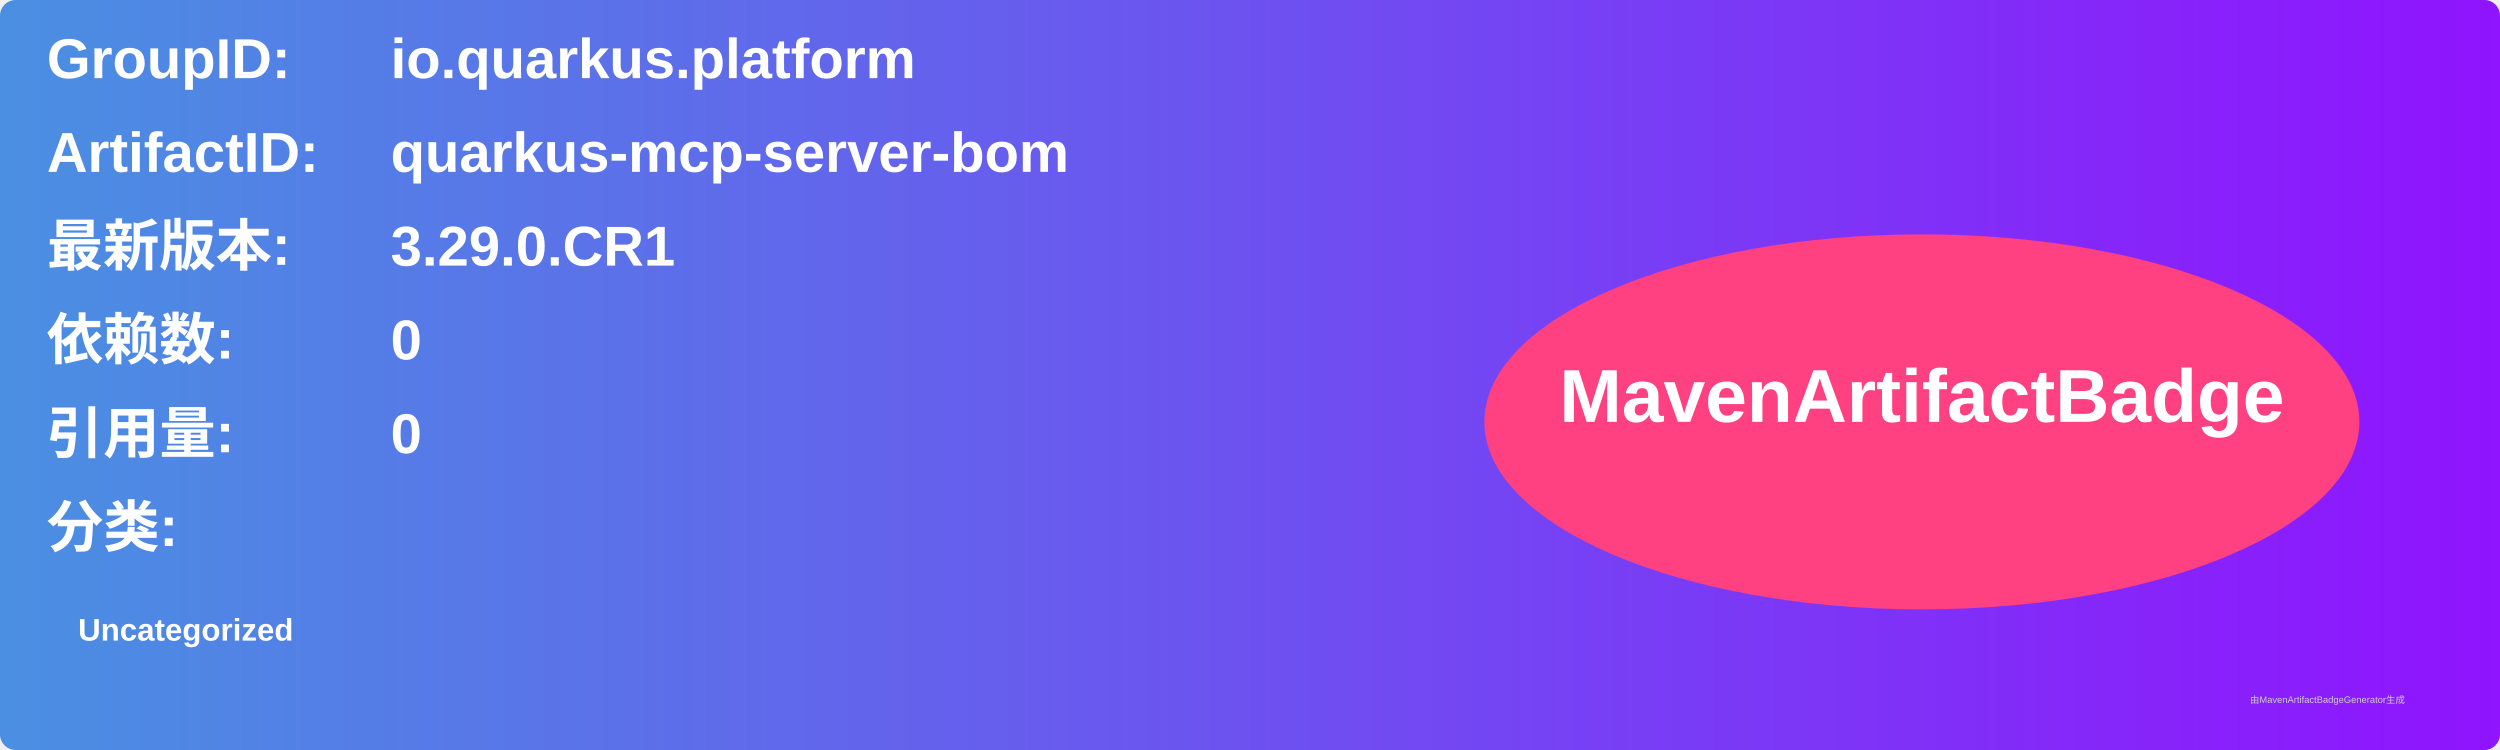
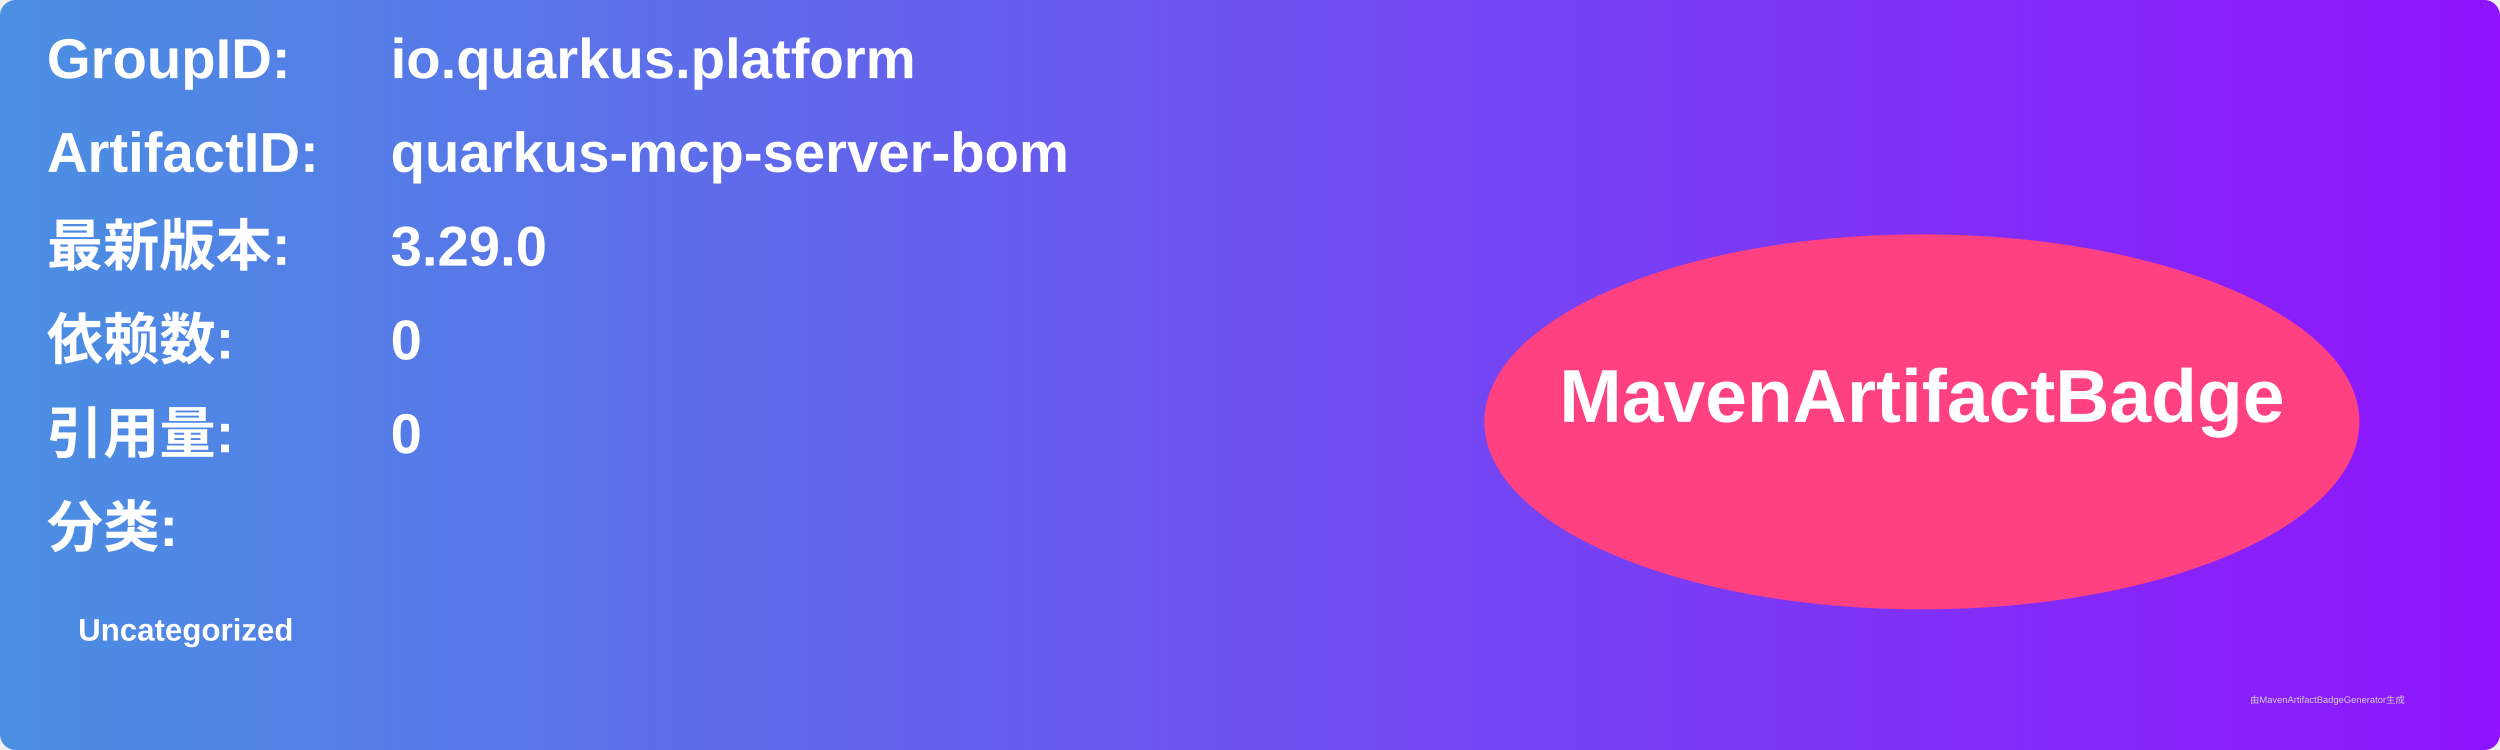
<svg xmlns="http://www.w3.org/2000/svg" width="800" height="240" viewBox="0 0 800 240">
  <linearGradient id="grad" x1="0%" y1="0%" x2="100%" y2="0%">
    <stop offset="0%" stop-color="#4a90e2" />
    <stop offset="100%" stop-color="#9013fe" />
  </linearGradient>
  <rect width="100%" height="100%" rx="5" ry="5" fill="url(#grad)" />
  <g transform="translate(15, 15)">
    <text x="0" y="10" font-family="Arial" font-size="18" fill="white" font-weight="bold" width="260">GroupID:</text>
    <text x="110" y="10" font-family="Arial" font-size="18" fill="white" font-weight="bold" width="460">io.quarkus.platform</text>
    <text x="0" y="40" font-family="Arial" font-size="18" fill="white" font-weight="bold" width="260">ArtifactID:</text>
    <text x="110" y="40" font-family="Arial" font-size="18" fill="white" font-weight="bold" width="460">quarkus-mcp-server-bom</text>
    <text x="0" y="70" font-family="Arial" font-size="18" fill="white" font-weight="bold">最新版本:</text>
    <text x="110" y="70" font-family="Arial" font-size="18" fill="white" font-weight="bold">
-       <tspan font-weight="bold">3.29.0.CR1</tspan>
+       <tspan font-weight="bold">3.29.0</tspan>
    </text>
    <text x="0" y="100" font-family="Arial" font-size="18" fill="white" font-weight="bold">依赖数: </text>
    <text x="110" y="100" font-family="Arial" font-size="18" fill="white">
      <tspan font-weight="bold">0</tspan>
    </text>
    <text x="0" y="130" font-family="Arial" font-size="18" fill="white" font-weight="bold">引用量: </text>
    <text x="110" y="130" font-family="Arial" font-size="18" fill="white">
      <tspan font-weight="bold">0</tspan>
    </text>
    <text x="0" y="160" font-family="Arial" font-size="18" fill="white" font-weight="bold">分类:</text>
    <text x="10" y="190" font-family="Arial" font-size="10" fill="white">
      <tspan font-weight="bold">Uncategorized</tspan>
    </text>
    <ellipse cx="600" cy="120" rx="140" ry="60" fill="#ff4081" />
    <text x="600" y="120" text-anchor="middle" font-family="Arial" font-size="24" fill="white" font-weight="bold">MavenArtifactBadge</text>
  </g>
  <text x="720" y="225" font-family="Arial" font-size="3" fill="#d0d0d0">由MavenArtifactBadgeGenerator生成</text>
</svg>
